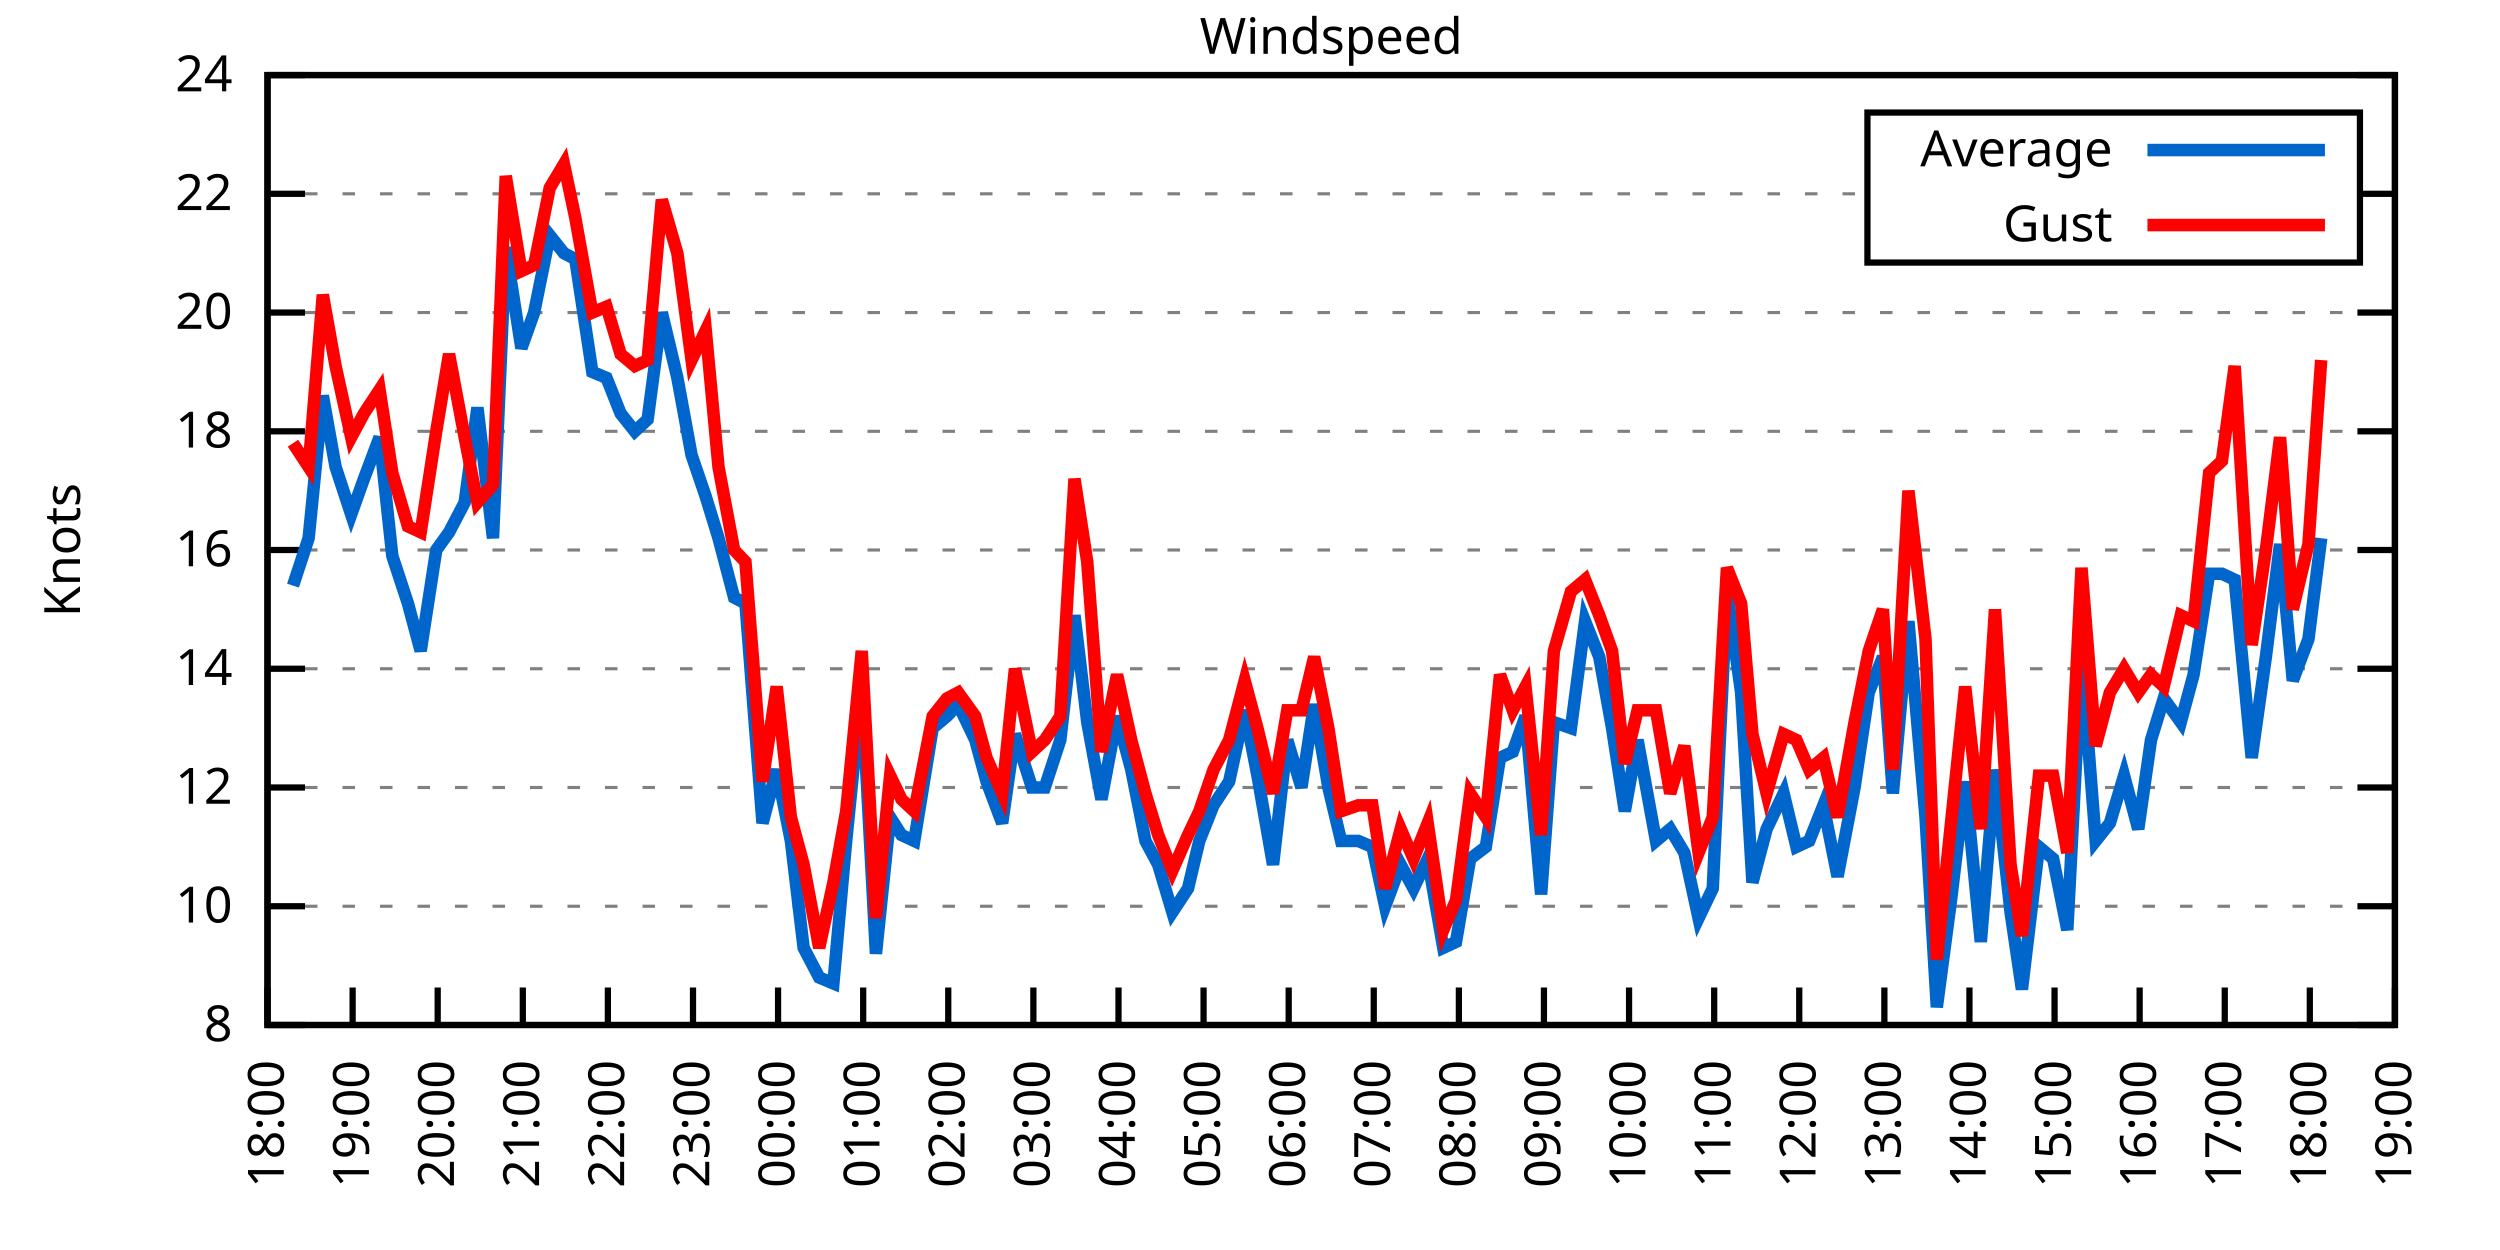
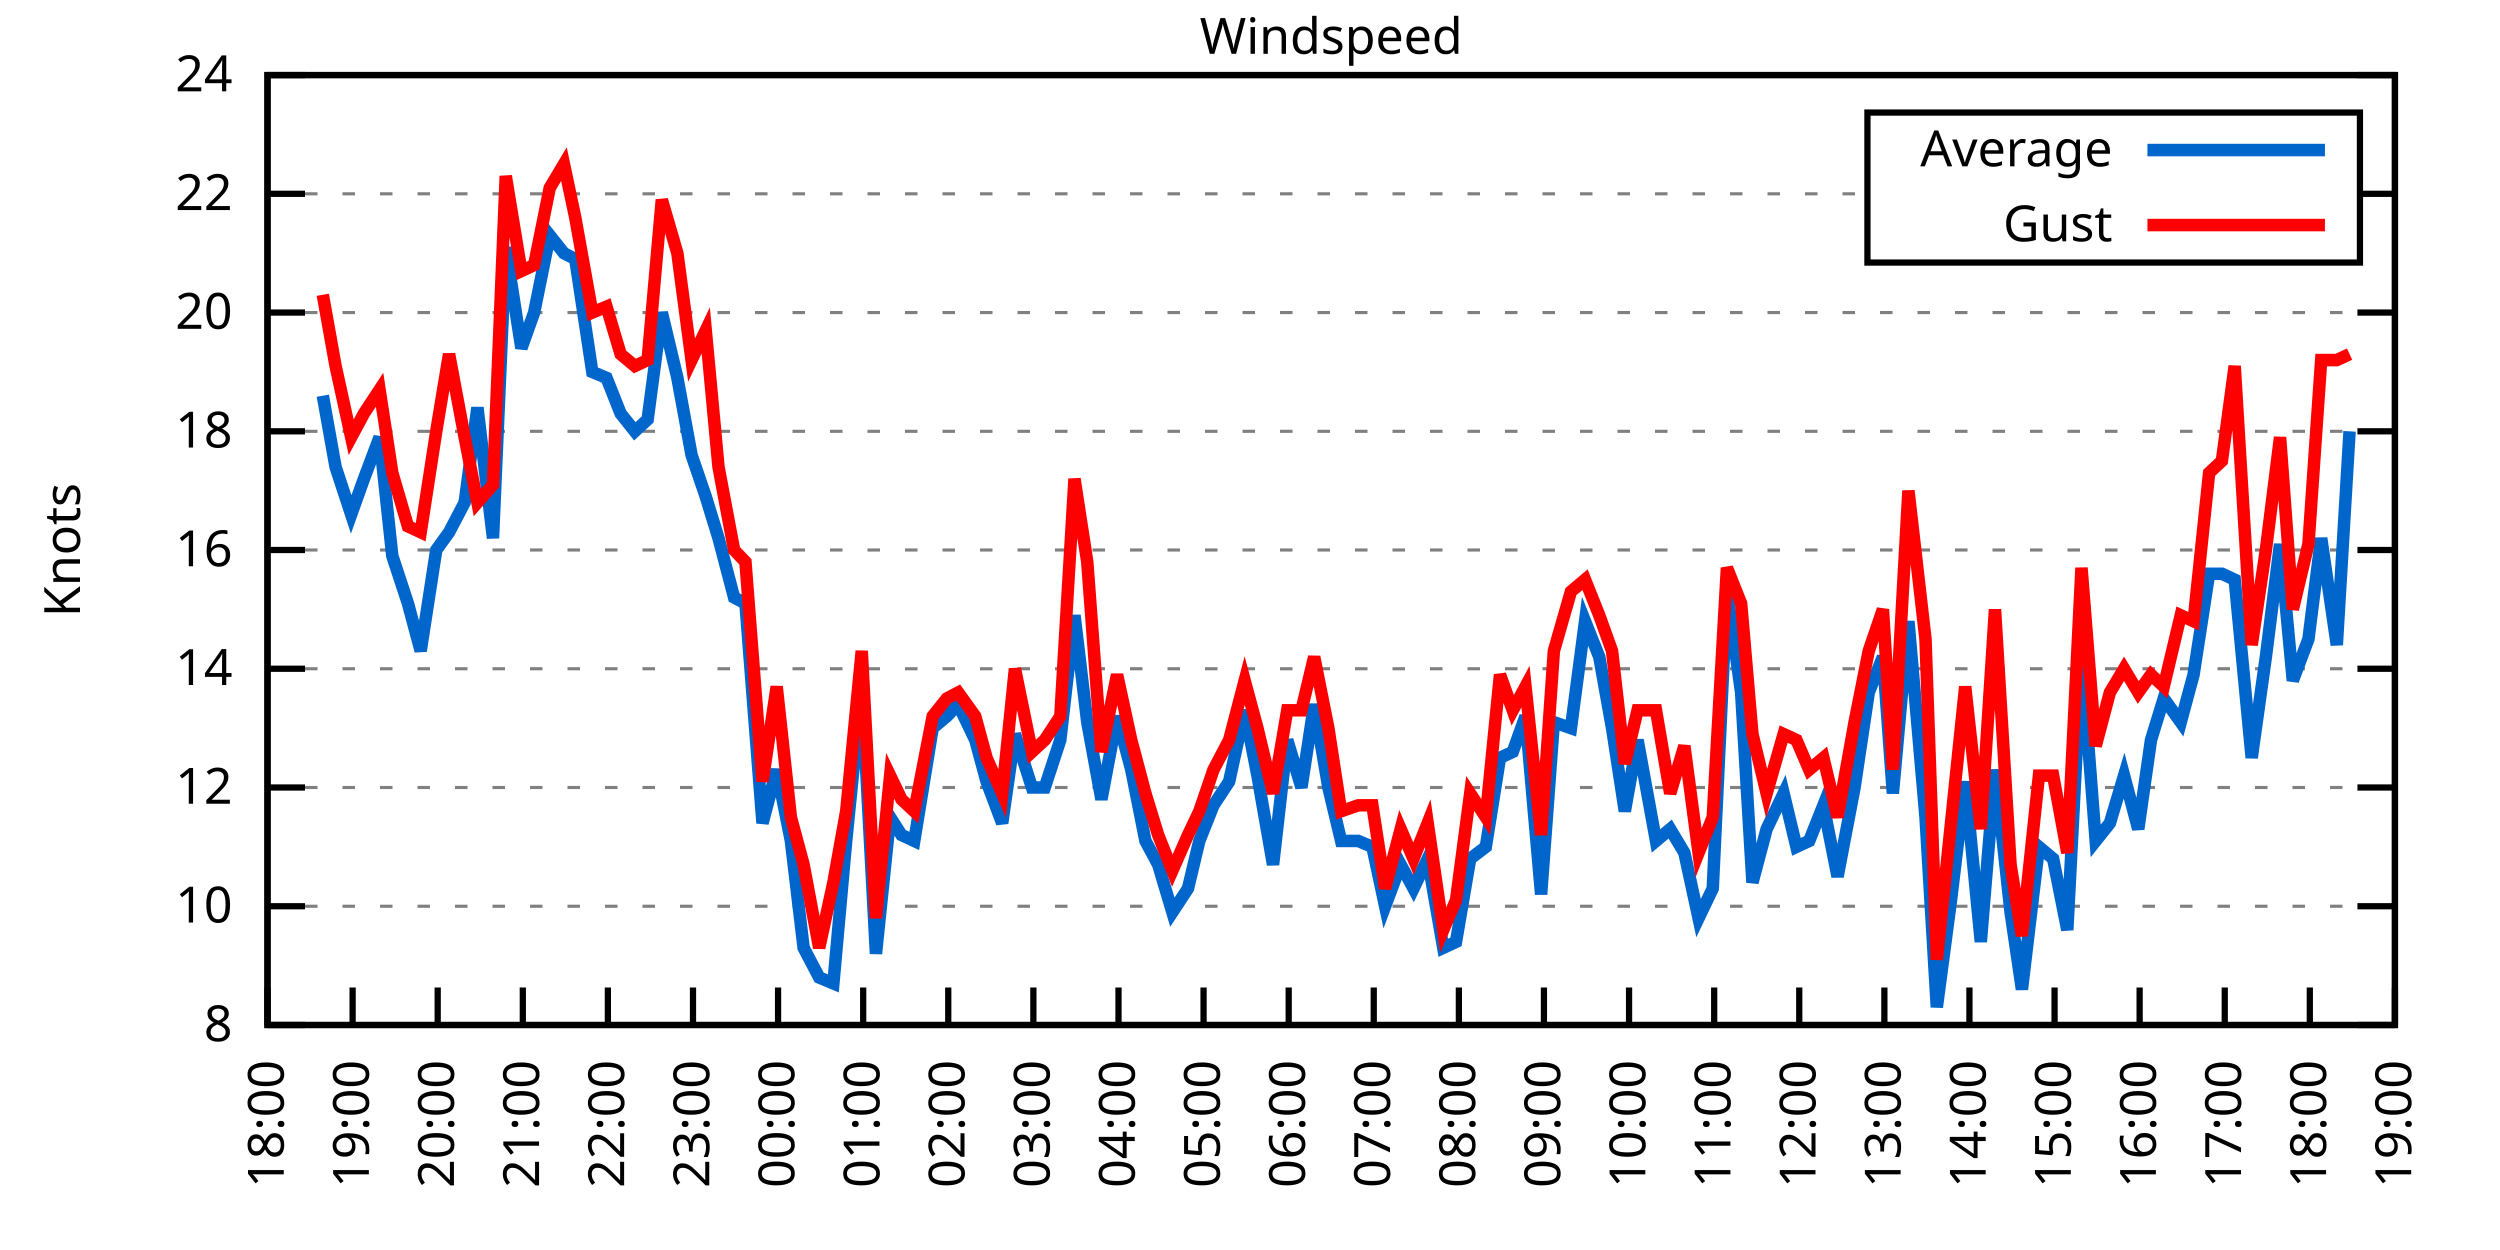
<svg xmlns="http://www.w3.org/2000/svg" xmlns:xlink="http://www.w3.org/1999/xlink" width="400" height="200" viewBox="0 0 400 200">
  <g id="gnuplot_canvas">
    <rect x="0" y="0" width="400" height="200" fill="none" />
    <defs>
      <circle id="gpDot" r="0.5" stroke-width="0.5" stroke="currentColor" />
      <path id="gpPt0" stroke-width="0.333" stroke="currentColor" d="M-1,0 h2 M0,-1 v2" />
      <path id="gpPt1" stroke-width="0.333" stroke="currentColor" d="M-1,-1 L1,1 M1,-1 L-1,1" />
      <path id="gpPt2" stroke-width="0.333" stroke="currentColor" d="M-1,0 L1,0 M0,-1 L0,1 M-1,-1 L1,1 M-1,1 L1,-1" />
      <rect id="gpPt3" stroke-width="0.333" stroke="currentColor" x="-1" y="-1" width="2" height="2" />
      <rect id="gpPt4" stroke-width="0.333" stroke="currentColor" fill="currentColor" x="-1" y="-1" width="2" height="2" />
      <circle id="gpPt5" stroke-width="0.333" stroke="currentColor" cx="0" cy="0" r="1" />
      <use xlink:href="#gpPt5" id="gpPt6" fill="currentColor" stroke="none" />
      <path id="gpPt7" stroke-width="0.333" stroke="currentColor" d="M0,-1.33 L-1.33,0.67 L1.33,0.67 z" />
      <use xlink:href="#gpPt7" id="gpPt8" fill="currentColor" stroke="none" />
      <use xlink:href="#gpPt7" id="gpPt9" stroke="currentColor" transform="rotate(180)" />
      <use xlink:href="#gpPt9" id="gpPt10" fill="currentColor" stroke="none" />
      <use xlink:href="#gpPt3" id="gpPt11" stroke="currentColor" transform="rotate(45)" />
      <use xlink:href="#gpPt11" id="gpPt12" fill="currentColor" stroke="none" />
      <path id="gpPt13" stroke-width="0.333" stroke="currentColor" d="M0,1.330 L1.265,0.411 L0.782,-1.067 L-0.782,-1.076 L-1.265,0.411 z" />
      <use xlink:href="#gpPt13" id="gpPt14" fill="currentColor" stroke="none" />
      <filter id="textbox" filterUnits="objectBoundingBox" x="0" y="0" height="1" width="1">
        <feFlood flood-color="white" flood-opacity="1" result="bgnd" />
        <feComposite in="SourceGraphic" in2="bgnd" operator="atop" />
      </filter>
      <filter id="greybox" filterUnits="objectBoundingBox" x="0" y="0" height="1" width="1">
        <feFlood flood-color="lightgrey" flood-opacity="1" result="grey" />
        <feComposite in="SourceGraphic" in2="grey" operator="atop" />
      </filter>
    </defs>
    <g fill="none" color="white" stroke="currentColor" stroke-width="1.00" stroke-linecap="butt" stroke-linejoin="miter">
</g>
    <g fill="none" color="black" stroke="currentColor" stroke-width="1.00" stroke-linecap="butt" stroke-linejoin="miter">
      <g stroke="none" shape-rendering="crispEdges">
        <polygon fill="rgb(255, 255, 255)" points="42.80,164.00 383.18,164.00 383.18,12.02 42.80,12.02 " />
      </g>
    </g>
    <g fill="none" color="black" stroke="currentColor" stroke-width="1.00" stroke-linecap="butt" stroke-linejoin="miter">
</g>
    <g fill="none" color="black" stroke="black" stroke-width="0.50" stroke-linecap="butt" stroke-linejoin="miter">
</g>
    <g fill="none" color="gray" stroke="currentColor" stroke-width="0.50" stroke-linecap="butt" stroke-linejoin="miter">
      <path stroke="gray" stroke-dasharray="2,4" class="gridline" d="M42.80,164.00 L383.19,164.00  " />
    </g>
    <g fill="none" color="gray" stroke="gray" stroke-width="1.00" stroke-linecap="butt" stroke-linejoin="miter">
</g>
    <g fill="none" color="black" stroke="currentColor" stroke-width="1.00" stroke-linecap="butt" stroke-linejoin="miter">
      <path stroke="black" d="M42.80,164.00 L48.80,164.00 M383.19,164.00 L377.19,164.00  " />
      <g transform="translate(37.20,166.60)" stroke="none" fill="black" font-family="Sans" font-size="8.00" text-anchor="end">
        <text>
          <tspan font-family="Sans"> 8</tspan>
        </text>
      </g>
    </g>
    <g fill="none" color="black" stroke="currentColor" stroke-width="1.00" stroke-linecap="butt" stroke-linejoin="miter">
</g>
    <g fill="none" color="black" stroke="black" stroke-width="0.50" stroke-linecap="butt" stroke-linejoin="miter">
</g>
    <g fill="none" color="gray" stroke="currentColor" stroke-width="0.50" stroke-linecap="butt" stroke-linejoin="miter">
      <path stroke="gray" stroke-dasharray="2,4" class="gridline" d="M42.80,145.00 L383.19,145.00  " />
    </g>
    <g fill="none" color="gray" stroke="gray" stroke-width="1.00" stroke-linecap="butt" stroke-linejoin="miter">
</g>
    <g fill="none" color="black" stroke="currentColor" stroke-width="1.00" stroke-linecap="butt" stroke-linejoin="miter">
      <path stroke="black" d="M42.80,145.00 L48.80,145.00 M383.19,145.00 L377.19,145.00  " />
      <g transform="translate(37.20,147.60)" stroke="none" fill="black" font-family="Sans" font-size="8.00" text-anchor="end">
        <text>
          <tspan font-family="Sans"> 10</tspan>
        </text>
      </g>
    </g>
    <g fill="none" color="black" stroke="currentColor" stroke-width="1.00" stroke-linecap="butt" stroke-linejoin="miter">
</g>
    <g fill="none" color="black" stroke="black" stroke-width="0.50" stroke-linecap="butt" stroke-linejoin="miter">
</g>
    <g fill="none" color="gray" stroke="currentColor" stroke-width="0.50" stroke-linecap="butt" stroke-linejoin="miter">
      <path stroke="gray" stroke-dasharray="2,4" class="gridline" d="M42.80,126.00 L383.19,126.00  " />
    </g>
    <g fill="none" color="gray" stroke="gray" stroke-width="1.00" stroke-linecap="butt" stroke-linejoin="miter">
</g>
    <g fill="none" color="black" stroke="currentColor" stroke-width="1.00" stroke-linecap="butt" stroke-linejoin="miter">
      <path stroke="black" d="M42.80,126.00 L48.80,126.00 M383.19,126.00 L377.19,126.00  " />
      <g transform="translate(37.20,128.60)" stroke="none" fill="black" font-family="Sans" font-size="8.00" text-anchor="end">
        <text>
          <tspan font-family="Sans"> 12</tspan>
        </text>
      </g>
    </g>
    <g fill="none" color="black" stroke="currentColor" stroke-width="1.00" stroke-linecap="butt" stroke-linejoin="miter">
</g>
    <g fill="none" color="black" stroke="black" stroke-width="0.50" stroke-linecap="butt" stroke-linejoin="miter">
</g>
    <g fill="none" color="gray" stroke="currentColor" stroke-width="0.50" stroke-linecap="butt" stroke-linejoin="miter">
      <path stroke="gray" stroke-dasharray="2,4" class="gridline" d="M42.80,107.00 L383.19,107.00  " />
    </g>
    <g fill="none" color="gray" stroke="gray" stroke-width="1.00" stroke-linecap="butt" stroke-linejoin="miter">
</g>
    <g fill="none" color="black" stroke="currentColor" stroke-width="1.00" stroke-linecap="butt" stroke-linejoin="miter">
      <path stroke="black" d="M42.80,107.00 L48.80,107.00 M383.19,107.00 L377.19,107.00  " />
      <g transform="translate(37.20,109.60)" stroke="none" fill="black" font-family="Sans" font-size="8.00" text-anchor="end">
        <text>
          <tspan font-family="Sans"> 14</tspan>
        </text>
      </g>
    </g>
    <g fill="none" color="black" stroke="currentColor" stroke-width="1.00" stroke-linecap="butt" stroke-linejoin="miter">
</g>
    <g fill="none" color="black" stroke="black" stroke-width="0.50" stroke-linecap="butt" stroke-linejoin="miter">
</g>
    <g fill="none" color="gray" stroke="currentColor" stroke-width="0.50" stroke-linecap="butt" stroke-linejoin="miter">
      <path stroke="gray" stroke-dasharray="2,4" class="gridline" d="M42.80,88.00 L383.19,88.00  " />
    </g>
    <g fill="none" color="gray" stroke="gray" stroke-width="1.00" stroke-linecap="butt" stroke-linejoin="miter">
</g>
    <g fill="none" color="black" stroke="currentColor" stroke-width="1.00" stroke-linecap="butt" stroke-linejoin="miter">
      <path stroke="black" d="M42.80,88.00 L48.80,88.00 M383.19,88.00 L377.19,88.00  " />
      <g transform="translate(37.20,90.60)" stroke="none" fill="black" font-family="Sans" font-size="8.00" text-anchor="end">
        <text>
          <tspan font-family="Sans"> 16</tspan>
        </text>
      </g>
    </g>
    <g fill="none" color="black" stroke="currentColor" stroke-width="1.00" stroke-linecap="butt" stroke-linejoin="miter">
</g>
    <g fill="none" color="black" stroke="black" stroke-width="0.50" stroke-linecap="butt" stroke-linejoin="miter">
</g>
    <g fill="none" color="gray" stroke="currentColor" stroke-width="0.50" stroke-linecap="butt" stroke-linejoin="miter">
      <path stroke="gray" stroke-dasharray="2,4" class="gridline" d="M42.80,69.01 L383.19,69.01  " />
    </g>
    <g fill="none" color="gray" stroke="gray" stroke-width="1.00" stroke-linecap="butt" stroke-linejoin="miter">
</g>
    <g fill="none" color="black" stroke="currentColor" stroke-width="1.00" stroke-linecap="butt" stroke-linejoin="miter">
      <path stroke="black" d="M42.80,69.01 L48.80,69.01 M383.19,69.01 L377.19,69.01  " />
      <g transform="translate(37.20,71.61)" stroke="none" fill="black" font-family="Sans" font-size="8.00" text-anchor="end">
        <text>
          <tspan font-family="Sans"> 18</tspan>
        </text>
      </g>
    </g>
    <g fill="none" color="black" stroke="currentColor" stroke-width="1.00" stroke-linecap="butt" stroke-linejoin="miter">
</g>
    <g fill="none" color="black" stroke="black" stroke-width="0.50" stroke-linecap="butt" stroke-linejoin="miter">
</g>
    <g fill="none" color="gray" stroke="currentColor" stroke-width="0.50" stroke-linecap="butt" stroke-linejoin="miter">
      <path stroke="gray" stroke-dasharray="2,4" class="gridline" d="M42.80,50.01 L383.19,50.01  " />
    </g>
    <g fill="none" color="gray" stroke="gray" stroke-width="1.00" stroke-linecap="butt" stroke-linejoin="miter">
</g>
    <g fill="none" color="black" stroke="currentColor" stroke-width="1.00" stroke-linecap="butt" stroke-linejoin="miter">
      <path stroke="black" d="M42.80,50.01 L48.80,50.01 M383.19,50.01 L377.19,50.01  " />
      <g transform="translate(37.20,52.61)" stroke="none" fill="black" font-family="Sans" font-size="8.00" text-anchor="end">
        <text>
          <tspan font-family="Sans"> 20</tspan>
        </text>
      </g>
    </g>
    <g fill="none" color="black" stroke="currentColor" stroke-width="1.00" stroke-linecap="butt" stroke-linejoin="miter">
</g>
    <g fill="none" color="black" stroke="black" stroke-width="0.50" stroke-linecap="butt" stroke-linejoin="miter">
</g>
    <g fill="none" color="gray" stroke="currentColor" stroke-width="0.50" stroke-linecap="butt" stroke-linejoin="miter">
      <path stroke="gray" stroke-dasharray="2,4" class="gridline" d="M42.80,31.01 L298.79,31.01 M377.59,31.01 L383.19,31.01  " />
    </g>
    <g fill="none" color="gray" stroke="gray" stroke-width="1.00" stroke-linecap="butt" stroke-linejoin="miter">
</g>
    <g fill="none" color="black" stroke="currentColor" stroke-width="1.00" stroke-linecap="butt" stroke-linejoin="miter">
      <path stroke="black" d="M42.80,31.01 L48.80,31.01 M383.19,31.01 L377.19,31.01  " />
      <g transform="translate(37.20,33.61)" stroke="none" fill="black" font-family="Sans" font-size="8.00" text-anchor="end">
        <text>
          <tspan font-family="Sans"> 22</tspan>
        </text>
      </g>
    </g>
    <g fill="none" color="black" stroke="currentColor" stroke-width="1.00" stroke-linecap="butt" stroke-linejoin="miter">
</g>
    <g fill="none" color="black" stroke="black" stroke-width="0.50" stroke-linecap="butt" stroke-linejoin="miter">
</g>
    <g fill="none" color="gray" stroke="currentColor" stroke-width="0.50" stroke-linecap="butt" stroke-linejoin="miter">
      <path stroke="gray" stroke-dasharray="2,4" class="gridline" d="M42.80,12.01 L383.19,12.01  " />
    </g>
    <g fill="none" color="gray" stroke="gray" stroke-width="1.00" stroke-linecap="butt" stroke-linejoin="miter">
</g>
    <g fill="none" color="black" stroke="currentColor" stroke-width="1.00" stroke-linecap="butt" stroke-linejoin="miter">
      <path stroke="black" d="M42.80,12.01 L48.80,12.01 M383.19,12.01 L377.19,12.01  " />
      <g transform="translate(37.20,14.61)" stroke="none" fill="black" font-family="Sans" font-size="8.00" text-anchor="end">
        <text>
          <tspan font-family="Sans"> 24</tspan>
        </text>
      </g>
    </g>
    <g fill="none" color="black" stroke="currentColor" stroke-width="1.00" stroke-linecap="butt" stroke-linejoin="miter">
      <path stroke="black" d="M42.80,164.00 L42.80,158.00  " />
      <g transform="translate(45.40,169.60) rotate(270.00)" stroke="none" fill="black" font-family="Sans" font-size="8.00" text-anchor="end">
        <text>
          <tspan font-family="Sans">18:00</tspan>
        </text>
      </g>
    </g>
    <g fill="none" color="black" stroke="currentColor" stroke-width="1.00" stroke-linecap="butt" stroke-linejoin="miter">
      <path stroke="black" d="M56.42,164.00 L56.42,158.00  " />
      <g transform="translate(59.02,169.60) rotate(270.00)" stroke="none" fill="black" font-family="Sans" font-size="8.00" text-anchor="end">
        <text>
          <tspan font-family="Sans">19:00</tspan>
        </text>
      </g>
    </g>
    <g fill="none" color="black" stroke="currentColor" stroke-width="1.00" stroke-linecap="butt" stroke-linejoin="miter">
      <path stroke="black" d="M70.03,164.00 L70.03,158.00  " />
      <g transform="translate(72.63,169.60) rotate(270.00)" stroke="none" fill="black" font-family="Sans" font-size="8.00" text-anchor="end">
        <text>
          <tspan font-family="Sans">20:00</tspan>
        </text>
      </g>
    </g>
    <g fill="none" color="black" stroke="currentColor" stroke-width="1.00" stroke-linecap="butt" stroke-linejoin="miter">
      <path stroke="black" d="M83.65,164.00 L83.65,158.00  " />
      <g transform="translate(86.25,169.60) rotate(270.00)" stroke="none" fill="black" font-family="Sans" font-size="8.00" text-anchor="end">
        <text>
          <tspan font-family="Sans">21:00</tspan>
        </text>
      </g>
    </g>
    <g fill="none" color="black" stroke="currentColor" stroke-width="1.00" stroke-linecap="butt" stroke-linejoin="miter">
      <path stroke="black" d="M97.26,164.00 L97.26,158.00  " />
      <g transform="translate(99.86,169.60) rotate(270.00)" stroke="none" fill="black" font-family="Sans" font-size="8.00" text-anchor="end">
        <text>
          <tspan font-family="Sans">22:00</tspan>
        </text>
      </g>
    </g>
    <g fill="none" color="black" stroke="currentColor" stroke-width="1.00" stroke-linecap="butt" stroke-linejoin="miter">
      <path stroke="black" d="M110.88,164.00 L110.88,158.00  " />
      <g transform="translate(113.48,169.60) rotate(270.00)" stroke="none" fill="black" font-family="Sans" font-size="8.00" text-anchor="end">
        <text>
          <tspan font-family="Sans">23:00</tspan>
        </text>
      </g>
    </g>
    <g fill="none" color="black" stroke="currentColor" stroke-width="1.00" stroke-linecap="butt" stroke-linejoin="miter">
      <path stroke="black" d="M124.49,164.00 L124.49,158.00  " />
      <g transform="translate(127.09,169.60) rotate(270.00)" stroke="none" fill="black" font-family="Sans" font-size="8.00" text-anchor="end">
        <text>
          <tspan font-family="Sans">00:00</tspan>
        </text>
      </g>
    </g>
    <g fill="none" color="black" stroke="currentColor" stroke-width="1.00" stroke-linecap="butt" stroke-linejoin="miter">
      <path stroke="black" d="M138.11,164.00 L138.11,158.00  " />
      <g transform="translate(140.71,169.60) rotate(270.00)" stroke="none" fill="black" font-family="Sans" font-size="8.00" text-anchor="end">
        <text>
          <tspan font-family="Sans">01:00</tspan>
        </text>
      </g>
    </g>
    <g fill="none" color="black" stroke="currentColor" stroke-width="1.00" stroke-linecap="butt" stroke-linejoin="miter">
      <path stroke="black" d="M151.72,164.00 L151.72,158.00  " />
      <g transform="translate(154.32,169.60) rotate(270.00)" stroke="none" fill="black" font-family="Sans" font-size="8.00" text-anchor="end">
        <text>
          <tspan font-family="Sans">02:00</tspan>
        </text>
      </g>
    </g>
    <g fill="none" color="black" stroke="currentColor" stroke-width="1.00" stroke-linecap="butt" stroke-linejoin="miter">
      <path stroke="black" d="M165.34,164.00 L165.34,158.00  " />
      <g transform="translate(167.94,169.60) rotate(270.00)" stroke="none" fill="black" font-family="Sans" font-size="8.00" text-anchor="end">
        <text>
          <tspan font-family="Sans">03:00</tspan>
        </text>
      </g>
    </g>
    <g fill="none" color="black" stroke="currentColor" stroke-width="1.00" stroke-linecap="butt" stroke-linejoin="miter">
      <path stroke="black" d="M178.96,164.00 L178.96,158.00  " />
      <g transform="translate(181.56,169.60) rotate(270.00)" stroke="none" fill="black" font-family="Sans" font-size="8.00" text-anchor="end">
        <text>
          <tspan font-family="Sans">04:00</tspan>
        </text>
      </g>
    </g>
    <g fill="none" color="black" stroke="currentColor" stroke-width="1.00" stroke-linecap="butt" stroke-linejoin="miter">
      <path stroke="black" d="M192.57,164.00 L192.57,158.00  " />
      <g transform="translate(195.17,169.60) rotate(270.00)" stroke="none" fill="black" font-family="Sans" font-size="8.00" text-anchor="end">
        <text>
          <tspan font-family="Sans">05:00</tspan>
        </text>
      </g>
    </g>
    <g fill="none" color="black" stroke="currentColor" stroke-width="1.00" stroke-linecap="butt" stroke-linejoin="miter">
      <path stroke="black" d="M206.19,164.00 L206.19,158.00  " />
      <g transform="translate(208.79,169.60) rotate(270.00)" stroke="none" fill="black" font-family="Sans" font-size="8.00" text-anchor="end">
        <text>
          <tspan font-family="Sans">06:00</tspan>
        </text>
      </g>
    </g>
    <g fill="none" color="black" stroke="currentColor" stroke-width="1.00" stroke-linecap="butt" stroke-linejoin="miter">
      <path stroke="black" d="M219.80,164.00 L219.80,158.00  " />
      <g transform="translate(222.40,169.60) rotate(270.00)" stroke="none" fill="black" font-family="Sans" font-size="8.00" text-anchor="end">
        <text>
          <tspan font-family="Sans">07:00</tspan>
        </text>
      </g>
    </g>
    <g fill="none" color="black" stroke="currentColor" stroke-width="1.00" stroke-linecap="butt" stroke-linejoin="miter">
      <path stroke="black" d="M233.42,164.00 L233.42,158.00  " />
      <g transform="translate(236.02,169.60) rotate(270.00)" stroke="none" fill="black" font-family="Sans" font-size="8.00" text-anchor="end">
        <text>
          <tspan font-family="Sans">08:00</tspan>
        </text>
      </g>
    </g>
    <g fill="none" color="black" stroke="currentColor" stroke-width="1.00" stroke-linecap="butt" stroke-linejoin="miter">
      <path stroke="black" d="M247.03,164.00 L247.03,158.00  " />
      <g transform="translate(249.63,169.60) rotate(270.00)" stroke="none" fill="black" font-family="Sans" font-size="8.00" text-anchor="end">
        <text>
          <tspan font-family="Sans">09:00</tspan>
        </text>
      </g>
    </g>
    <g fill="none" color="black" stroke="currentColor" stroke-width="1.00" stroke-linecap="butt" stroke-linejoin="miter">
      <path stroke="black" d="M260.65,164.00 L260.65,158.00  " />
      <g transform="translate(263.25,169.60) rotate(270.00)" stroke="none" fill="black" font-family="Sans" font-size="8.00" text-anchor="end">
        <text>
          <tspan font-family="Sans">10:00</tspan>
        </text>
      </g>
    </g>
    <g fill="none" color="black" stroke="currentColor" stroke-width="1.00" stroke-linecap="butt" stroke-linejoin="miter">
      <path stroke="black" d="M274.27,164.00 L274.27,158.00  " />
      <g transform="translate(276.87,169.60) rotate(270.00)" stroke="none" fill="black" font-family="Sans" font-size="8.00" text-anchor="end">
        <text>
          <tspan font-family="Sans">11:00</tspan>
        </text>
      </g>
    </g>
    <g fill="none" color="black" stroke="currentColor" stroke-width="1.00" stroke-linecap="butt" stroke-linejoin="miter">
      <path stroke="black" d="M287.88,164.00 L287.88,158.00  " />
      <g transform="translate(290.48,169.60) rotate(270.00)" stroke="none" fill="black" font-family="Sans" font-size="8.00" text-anchor="end">
        <text>
          <tspan font-family="Sans">12:00</tspan>
        </text>
      </g>
    </g>
    <g fill="none" color="black" stroke="currentColor" stroke-width="1.00" stroke-linecap="butt" stroke-linejoin="miter">
      <path stroke="black" d="M301.50,164.00 L301.50,158.00  " />
      <g transform="translate(304.10,169.60) rotate(270.00)" stroke="none" fill="black" font-family="Sans" font-size="8.00" text-anchor="end">
        <text>
          <tspan font-family="Sans">13:00</tspan>
        </text>
      </g>
    </g>
    <g fill="none" color="black" stroke="currentColor" stroke-width="1.00" stroke-linecap="butt" stroke-linejoin="miter">
      <path stroke="black" d="M315.11,164.00 L315.11,158.00  " />
      <g transform="translate(317.71,169.60) rotate(270.00)" stroke="none" fill="black" font-family="Sans" font-size="8.00" text-anchor="end">
        <text>
          <tspan font-family="Sans">14:00</tspan>
        </text>
      </g>
    </g>
    <g fill="none" color="black" stroke="currentColor" stroke-width="1.00" stroke-linecap="butt" stroke-linejoin="miter">
      <path stroke="black" d="M328.73,164.00 L328.73,158.00  " />
      <g transform="translate(331.33,169.60) rotate(270.00)" stroke="none" fill="black" font-family="Sans" font-size="8.00" text-anchor="end">
        <text>
          <tspan font-family="Sans">15:00</tspan>
        </text>
      </g>
    </g>
    <g fill="none" color="black" stroke="currentColor" stroke-width="1.00" stroke-linecap="butt" stroke-linejoin="miter">
      <path stroke="black" d="M342.34,164.00 L342.34,158.00  " />
      <g transform="translate(344.94,169.60) rotate(270.00)" stroke="none" fill="black" font-family="Sans" font-size="8.00" text-anchor="end">
        <text>
          <tspan font-family="Sans">16:00</tspan>
        </text>
      </g>
    </g>
    <g fill="none" color="black" stroke="currentColor" stroke-width="1.00" stroke-linecap="butt" stroke-linejoin="miter">
      <path stroke="black" d="M355.96,164.00 L355.96,158.00  " />
      <g transform="translate(358.56,169.60) rotate(270.00)" stroke="none" fill="black" font-family="Sans" font-size="8.00" text-anchor="end">
        <text>
          <tspan font-family="Sans">17:00</tspan>
        </text>
      </g>
    </g>
    <g fill="none" color="black" stroke="currentColor" stroke-width="1.00" stroke-linecap="butt" stroke-linejoin="miter">
      <path stroke="black" d="M369.57,164.00 L369.57,158.00  " />
      <g transform="translate(372.17,169.60) rotate(270.00)" stroke="none" fill="black" font-family="Sans" font-size="8.00" text-anchor="end">
        <text>
          <tspan font-family="Sans">18:00</tspan>
        </text>
      </g>
    </g>
    <g fill="none" color="black" stroke="currentColor" stroke-width="1.00" stroke-linecap="butt" stroke-linejoin="miter">
      <path stroke="black" d="M383.19,164.00 L383.19,158.00  " />
      <g transform="translate(385.79,169.60) rotate(270.00)" stroke="none" fill="black" font-family="Sans" font-size="8.00" text-anchor="end">
        <text>
          <tspan font-family="Sans">19:00</tspan>
        </text>
      </g>
    </g>
    <g fill="none" color="black" stroke="currentColor" stroke-width="1.00" stroke-linecap="butt" stroke-linejoin="miter">
</g>
    <g fill="none" color="black" stroke="currentColor" stroke-width="1.00" stroke-linecap="butt" stroke-linejoin="miter">
      <path stroke="black" d="M42.80,12.01 L42.80,164.00 L383.19,164.00 L383.19,12.01 L42.80,12.01 Z  " />
    </g>
    <g fill="none" color="black" stroke="currentColor" stroke-width="1.00" stroke-linecap="butt" stroke-linejoin="miter">
</g>
    <g fill="none" color="black" stroke="currentColor" stroke-width="1.00" stroke-linecap="butt" stroke-linejoin="miter">
      <path stroke="black" d="M298.79,42.01 L298.79,18.01 L377.59,18.01 L377.59,42.01 L298.79,42.01 Z  " />
    </g>
    <g id="Windspeed_plot_1">
      <g fill="none" color="white" stroke="black" stroke-width="2.00" stroke-linecap="butt" stroke-linejoin="miter">
</g>
      <g fill="none" color="black" stroke="currentColor" stroke-width="2.00" stroke-linecap="butt" stroke-linejoin="miter">
        <g transform="translate(337.99,26.61)" stroke="none" fill="black" font-family="Sans" font-size="8.00" text-anchor="end">
          <text>
            <tspan font-family="Sans">Average</tspan>
          </text>
        </g>
      </g>
      <g fill="none" color="black" stroke="currentColor" stroke-width="2.00" stroke-linecap="butt" stroke-linejoin="miter">
-         <path stroke="rgb(  0, 102, 204)" d="M343.59,24.01 L371.99,24.01 M46.88,93.70 L49.38,86.11 L51.65,63.31 L53.69,74.71 L56.19,82.31 L58.23,76.61   L60.73,69.96 L62.77,88.95 L65.27,96.55 L67.31,104.15 L69.80,88.00 L71.85,85.16 L74.34,80.41 L76.39,65.21   L78.88,86.11 L80.92,39.56 L83.42,55.71 L85.46,50.01 L87.96,37.66 L90.23,40.51 L92.04,41.46 L94.77,59.51   L97.04,60.46 L99.30,66.16 L101.57,69.01 L103.62,67.11 L105.89,50.01 L108.38,60.46 L110.65,72.81 L112.92,79.46   L114.96,86.11 L117.46,95.60 L119.27,96.55 L122.00,131.70 L124.27,123.15 L126.54,134.55 L128.58,151.65 L131.07,156.40   L133.34,157.35 L135.39,134.55 L137.88,109.85 L140.15,152.60 L142.42,130.75 L144.24,133.60 L146.28,134.55 L149.23,116.50   L151.50,114.60 L153.31,112.70 L156.04,118.40 L157.85,125.05 L160.35,131.70 L162.39,117.45 L165.11,126.00 L167.16,126.00   L169.65,118.40 L171.92,98.45 L173.96,115.55 L176.23,127.90 L178.73,114.60 L181.00,123.15 L183.27,134.55 L185.31,138.35   L187.58,145.95 L190.08,142.15 L191.89,134.55 L194.16,128.85 L196.66,125.05 L199.15,113.65 L201.19,124.10 L203.69,138.35   L205.96,118.40 L208.23,126.00 L210.27,112.70 L212.54,126.00 L214.58,134.55 L217.31,134.55 L219.58,135.50 L221.62,145.00   L224.11,138.35 L226.16,142.15 L228.43,137.40 L230.92,151.65 L232.96,150.70 L235.23,137.40 L237.73,135.50 L240.00,121.25   L242.04,120.30 L244.08,114.60 L246.58,143.10 L248.62,115.55 L251.35,116.50 L253.61,99.40 L255.88,105.10 L257.93,116.50   L259.97,129.80 L262.01,118.40 L264.96,134.55 L267.23,132.65 L269.50,136.45 L271.77,146.90 L274.04,142.15 L276.31,94.65   L278.58,110.80 L280.39,141.20 L282.66,132.65 L285.38,126.95 L287.43,135.50 L289.47,134.55 L291.74,128.85 L294.01,140.25   L296.73,126.00 L299.00,110.80 L301.27,105.10 L302.86,126.95 L305.35,99.40 L308.08,130.75 L309.89,161.15 L312.16,144.05   L314.43,125.05 L316.93,150.70 L319.20,123.15 L321.69,145.95 L323.51,158.30 L326.23,135.50 L328.50,137.40 L330.77,148.80   L333.04,105.10 L335.31,134.55 L337.58,131.70 L339.85,124.10 L342.12,132.65 L344.16,118.40 L346.20,111.75 L348.92,115.55   L350.97,107.95 L353.46,91.80 L355.50,91.80 L357.55,92.75 L360.27,121.25 L362.54,105.10 L364.81,87.06 L366.85,108.90   L369.35,102.25 L371.39,86.11  " />
+         <path stroke="rgb(  0, 102, 204)" d="M343.59,24.01 L371.99,24.01 M51.65,63.31 L53.69,74.71 L56.19,82.31 L58.23,76.61 L60.73,69.96 L62.77,88.95   L65.27,96.55 L67.31,104.15 L69.80,88.00 L71.85,85.16 L74.34,80.41 L76.39,65.21 L78.88,86.11 L80.92,39.56   L83.42,55.71 L85.46,50.01 L87.96,37.66 L90.23,40.51 L92.04,41.46 L94.77,59.51 L97.04,60.46 L99.30,66.16   L101.57,69.01 L103.62,67.11 L105.89,50.01 L108.38,60.46 L110.65,72.81 L112.92,79.46 L114.96,86.11 L117.46,95.60   L119.27,96.55 L122.00,131.70 L124.27,123.15 L126.54,134.55 L128.58,151.65 L131.07,156.40 L133.34,157.35 L135.39,134.55   L137.88,109.85 L140.15,152.60 L142.42,130.75 L144.24,133.60 L146.28,134.55 L149.23,116.50 L151.50,114.60 L153.31,112.70   L156.04,118.40 L157.85,125.05 L160.35,131.70 L162.39,117.45 L165.11,126.00 L167.16,126.00 L169.65,118.40 L171.92,98.45   L173.96,115.55 L176.23,127.90 L178.73,114.60 L181.00,123.15 L183.27,134.55 L185.31,138.35 L187.58,145.95 L190.08,142.15   L191.89,134.55 L194.16,128.85 L196.66,125.05 L199.15,113.65 L201.19,124.10 L203.69,138.35 L205.96,118.40 L208.23,126.00   L210.27,112.70 L212.54,126.00 L214.58,134.55 L217.31,134.55 L219.58,135.50 L221.62,145.00 L224.11,138.35 L226.16,142.15   L228.43,137.40 L230.92,151.65 L232.96,150.70 L235.23,137.40 L237.73,135.50 L240.00,121.25 L242.04,120.30 L244.08,114.60   L246.58,143.10 L248.62,115.55 L251.35,116.50 L253.61,99.40 L255.88,105.10 L257.93,116.50 L259.97,129.80 L262.01,118.40   L264.96,134.55 L267.23,132.65 L269.50,136.45 L271.77,146.90 L274.04,142.15 L276.31,94.65 L278.58,110.80 L280.39,141.20   L282.66,132.65 L285.38,126.95 L287.43,135.50 L289.47,134.55 L291.74,128.85 L294.01,140.25 L296.73,126.00 L299.00,110.80   L301.27,105.10 L302.86,126.95 L305.35,99.40 L308.08,130.75 L309.89,161.15 L312.16,144.05 L314.43,125.05 L316.93,150.70   L319.20,123.15 L321.69,145.95 L323.51,158.30 L326.23,135.50 L328.50,137.40 L330.77,148.80 L333.04,105.10 L335.31,134.55   L337.58,131.70 L339.85,124.10 L342.12,132.65 L344.16,118.40 L346.20,111.75 L348.92,115.55 L350.97,107.95 L353.46,91.80   L355.50,91.80 L357.55,92.75 L360.27,121.25 L362.54,105.10 L364.81,87.06 L366.85,108.90 L369.35,102.25 L371.39,86.11   L373.89,103.20 L375.93,69.01  " />
      </g>
    </g>
    <g id="Windspeed_plot_2">
      <g fill="none" color="black" stroke="currentColor" stroke-width="2.00" stroke-linecap="butt" stroke-linejoin="miter">
        <g transform="translate(337.99,38.61)" stroke="none" fill="black" font-family="Sans" font-size="8.00" text-anchor="end">
          <text>
            <tspan font-family="Sans">Gust</tspan>
          </text>
        </g>
      </g>
      <g fill="none" color="black" stroke="currentColor" stroke-width="2.00" stroke-linecap="butt" stroke-linejoin="miter">
-         <path stroke="rgb(255,   0,   0)" d="M343.59,36.01 L371.99,36.01 M46.88,70.91 L49.38,74.71 L51.65,47.16 L53.69,58.56 L56.19,69.96 L58.23,66.16   L60.73,62.36 L62.77,75.66 L65.27,84.21 L67.31,85.16 L69.80,69.01 L71.85,56.66 L74.34,69.96 L76.39,80.41   L78.88,77.56 L80.92,28.16 L83.42,43.36 L85.46,42.41 L87.96,30.06 L90.23,26.26 L92.04,34.81 L94.77,50.01   L97.04,49.06 L99.30,56.66 L101.57,58.56 L103.62,57.61 L105.89,31.96 L108.38,40.51 L110.65,57.61 L112.92,52.86   L114.96,74.71 L117.46,88.00 L119.27,89.90 L122.00,125.05 L124.27,109.85 L126.54,130.75 L128.58,138.35 L131.07,151.65   L133.34,141.20 L135.39,129.80 L137.88,104.15 L140.15,146.90 L142.42,124.10 L144.24,127.90 L146.28,129.80 L149.23,114.60   L151.50,111.75 L153.31,110.80 L156.04,114.60 L157.85,121.25 L160.35,126.95 L162.39,107.00 L165.11,120.30 L167.16,118.40   L169.65,114.60 L171.92,76.61 L173.96,89.90 L176.23,120.30 L178.73,107.95 L181.00,118.40 L183.27,126.95 L185.31,133.60   L187.58,139.30 L190.08,133.60 L191.89,129.80 L194.16,123.15 L196.66,118.40 L199.15,108.90 L201.19,116.50 L203.69,126.95   L205.96,113.65 L208.23,113.65 L210.27,105.10 L212.54,116.50 L214.58,129.80 L217.31,128.85 L219.58,128.85 L221.62,142.15   L224.11,132.65 L226.16,137.40 L228.43,131.70 L230.92,148.80 L232.96,144.05 L235.23,126.95 L237.73,130.75 L240.00,107.95   L242.04,113.65 L244.08,109.85 L246.58,133.60 L248.62,104.15 L251.35,94.65 L253.61,92.75 L255.88,98.45 L257.93,104.15   L259.97,122.20 L262.01,113.65 L264.96,113.65 L267.23,126.95 L269.50,119.35 L271.77,136.45 L274.04,130.75 L276.31,90.85   L278.58,96.55 L280.39,117.45 L282.66,126.95 L285.38,117.45 L287.43,118.40 L289.47,123.15 L291.74,121.25 L294.01,130.75   L296.73,115.55 L299.00,104.15 L301.27,97.50 L302.86,123.15 L305.35,78.51 L308.08,102.25 L309.89,153.55 L312.16,131.70   L314.43,109.85 L316.93,132.65 L319.20,97.50 L321.69,138.35 L323.51,149.75 L326.23,124.10 L328.50,124.10 L330.77,136.45   L333.04,90.85 L335.31,119.35 L337.58,110.80 L339.85,107.00 L342.12,110.80 L344.16,107.95 L346.20,109.85 L348.92,98.45   L350.97,99.40 L353.46,75.66 L355.50,73.76 L357.55,58.56 L360.27,103.20 L362.54,88.00 L364.81,69.96 L366.85,97.50   L369.35,87.06 L371.39,57.61  " />
+         <path stroke="rgb(255,   0,   0)" d="M343.59,36.01 L371.99,36.01 M51.65,47.16 L53.69,58.56 L56.19,69.96 L58.23,66.16 L60.73,62.36 L62.77,75.66   L65.27,84.21 L67.31,85.16 L69.80,69.01 L71.85,56.66 L74.34,69.96 L76.39,80.41 L78.88,77.56 L80.92,28.16   L83.42,43.36 L85.46,42.41 L87.96,30.06 L90.23,26.26 L92.04,34.81 L94.77,50.01 L97.04,49.06 L99.30,56.66   L101.57,58.56 L103.62,57.61 L105.89,31.96 L108.38,40.51 L110.65,57.61 L112.92,52.86 L114.96,74.71 L117.46,88.00   L119.27,89.90 L122.00,125.05 L124.27,109.85 L126.54,130.75 L128.58,138.35 L131.07,151.65 L133.34,141.20 L135.39,129.80   L137.88,104.15 L140.15,146.90 L142.42,124.10 L144.24,127.90 L146.28,129.80 L149.23,114.60 L151.50,111.75 L153.31,110.80   L156.04,114.60 L157.85,121.25 L160.35,126.95 L162.39,107.00 L165.11,120.30 L167.16,118.40 L169.65,114.60 L171.92,76.61   L173.96,89.90 L176.23,120.30 L178.73,107.95 L181.00,118.40 L183.27,126.95 L185.31,133.60 L187.58,139.30 L190.08,133.60   L191.89,129.80 L194.16,123.15 L196.66,118.40 L199.15,108.90 L201.19,116.50 L203.69,126.95 L205.96,113.65 L208.23,113.65   L210.27,105.10 L212.54,116.50 L214.58,129.80 L217.31,128.85 L219.58,128.85 L221.62,142.15 L224.11,132.65 L226.16,137.40   L228.43,131.70 L230.92,148.80 L232.96,144.05 L235.23,126.95 L237.73,130.75 L240.00,107.95 L242.04,113.65 L244.08,109.85   L246.58,133.60 L248.62,104.15 L251.35,94.65 L253.61,92.75 L255.88,98.45 L257.93,104.15 L259.97,122.20 L262.01,113.65   L264.96,113.65 L267.23,126.95 L269.50,119.35 L271.77,136.45 L274.04,130.75 L276.31,90.85 L278.58,96.55 L280.39,117.45   L282.66,126.95 L285.38,117.45 L287.43,118.40 L289.47,123.15 L291.74,121.25 L294.01,130.75 L296.73,115.55 L299.00,104.15   L301.27,97.50 L302.86,123.15 L305.35,78.51 L308.08,102.25 L309.89,153.55 L312.16,131.70 L314.43,109.85 L316.93,132.65   L319.20,97.50 L321.69,138.35 L323.51,149.75 L326.23,124.10 L328.50,124.10 L330.77,136.45 L333.04,90.85 L335.31,119.35   L337.58,110.80 L339.85,107.00 L342.12,110.80 L344.16,107.95 L346.20,109.85 L348.92,98.45 L350.97,99.40 L353.46,75.66   L355.50,73.76 L357.55,58.56 L360.27,103.20 L362.54,88.00 L364.81,69.96 L366.85,97.50 L369.35,87.06 L371.39,57.61   L373.89,57.61 L375.93,56.66  " />
      </g>
    </g>
    <g fill="none" color="black" stroke="currentColor" stroke-width="2.00" stroke-linecap="butt" stroke-linejoin="miter">
</g>
    <g fill="none" color="black" stroke="black" stroke-width="1.00" stroke-linecap="butt" stroke-linejoin="miter">
</g>
    <g fill="none" color="black" stroke="currentColor" stroke-width="1.00" stroke-linecap="butt" stroke-linejoin="miter">
      <path stroke="black" d="M42.80,12.01 L42.80,164.00 L383.19,164.00 L383.19,12.01 L42.80,12.01 Z  " />
      <g transform="translate(12.80,88.01) rotate(270.00)" stroke="none" fill="black" font-family="Sans" font-size="8.00" text-anchor="middle">
        <text>
          <tspan font-family="Sans">Knots</tspan>
        </text>
      </g>
    </g>
    <g fill="none" color="black" stroke="currentColor" stroke-width="1.00" stroke-linecap="butt" stroke-linejoin="miter">
</g>
    <g fill="none" color="black" stroke="currentColor" stroke-width="1.00" stroke-linecap="butt" stroke-linejoin="miter">
      <g transform="translate(212.99,8.61)" stroke="none" fill="black" font-family="Sans" font-size="8.00" text-anchor="middle">
        <text>
          <tspan font-family="Sans">Windspeed</tspan>
        </text>
      </g>
    </g>
    <g fill="none" color="black" stroke="currentColor" stroke-width="1.00" stroke-linecap="butt" stroke-linejoin="miter">
</g>
  </g>
</svg>
